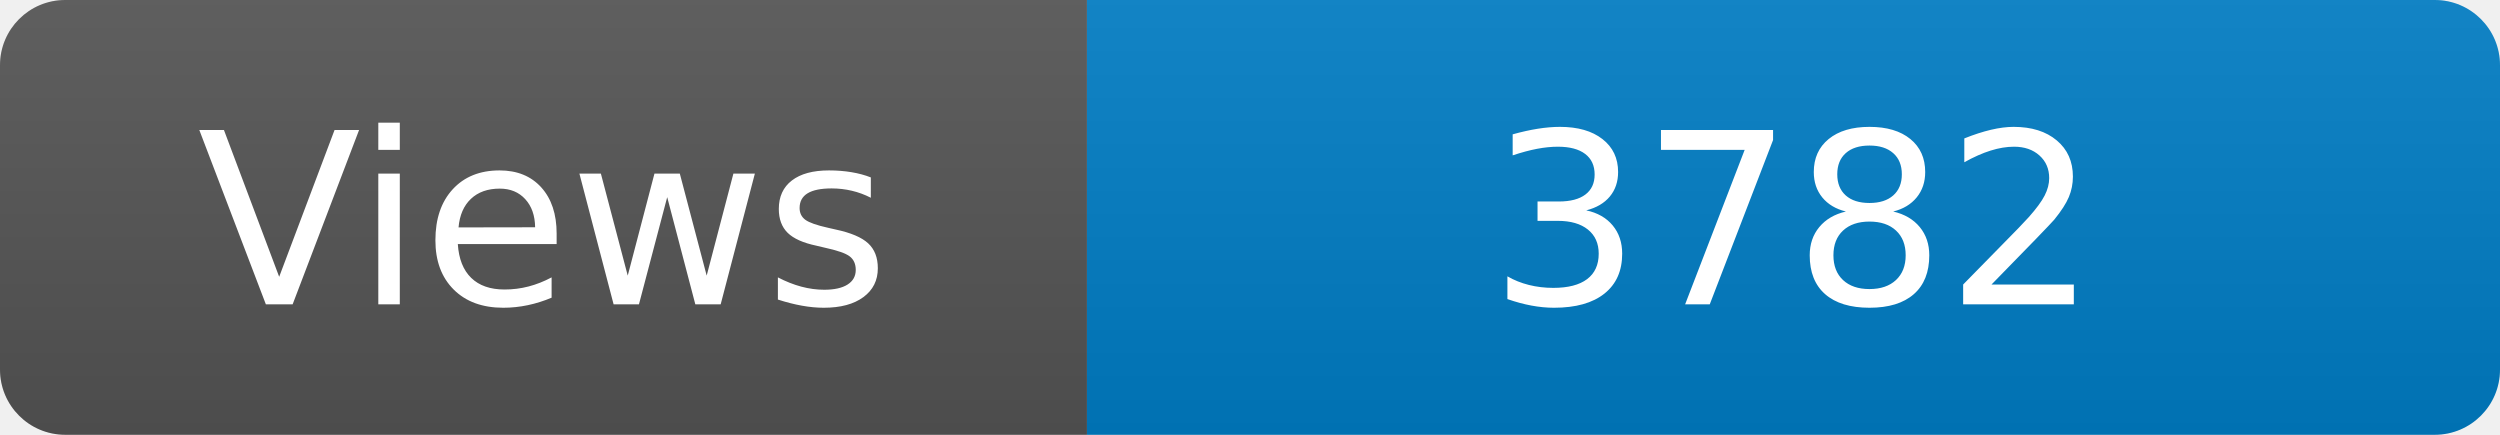
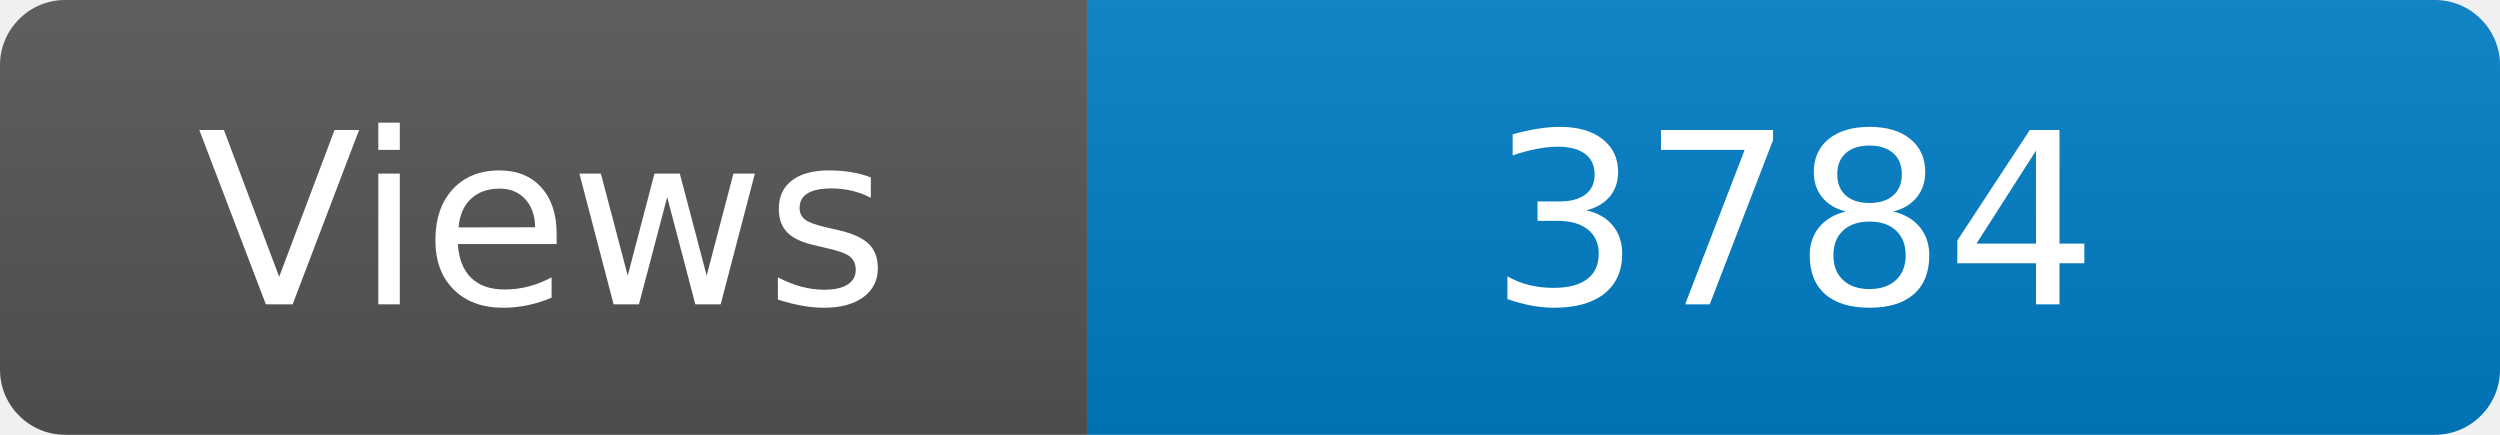
<svg xmlns="http://www.w3.org/2000/svg" width="115" height="20" role="img" aria-label="Maintained?: yes">
  <linearGradient id="s" x2="0" y2="100%">
    <stop offset="0" stop-color="#bbb" stop-opacity=".1" />
    <stop offset="1" stop-opacity=".1" />
  </linearGradient>
  <clipPath id="r">
    <rect width="115" height="20" rx="3" fill="#fff" />
  </clipPath>
  <g clip-path="url(#r)">
    <rect width="50" height="20" fill="#555" />
    <rect x="50" width="160" height="20" fill="#007ec6" />
    <rect width="115" height="20" fill="url(#s)" />
  </g>
  <g fill="#fff" text-anchor="middle" font-family="Verdana,Geneva,DejaVu Sans,sans-serif" font-size="110">
    <text x="250" y="140" transform="scale(.1)" fill="#fff">Views</text>
-     <text x="825" y="140" transform="scale(.1)" fill="#fff">3782</text>
+     <text x="825" y="140" transform="scale(.1)" fill="#fff">3784</text>
  </g>
</svg>
